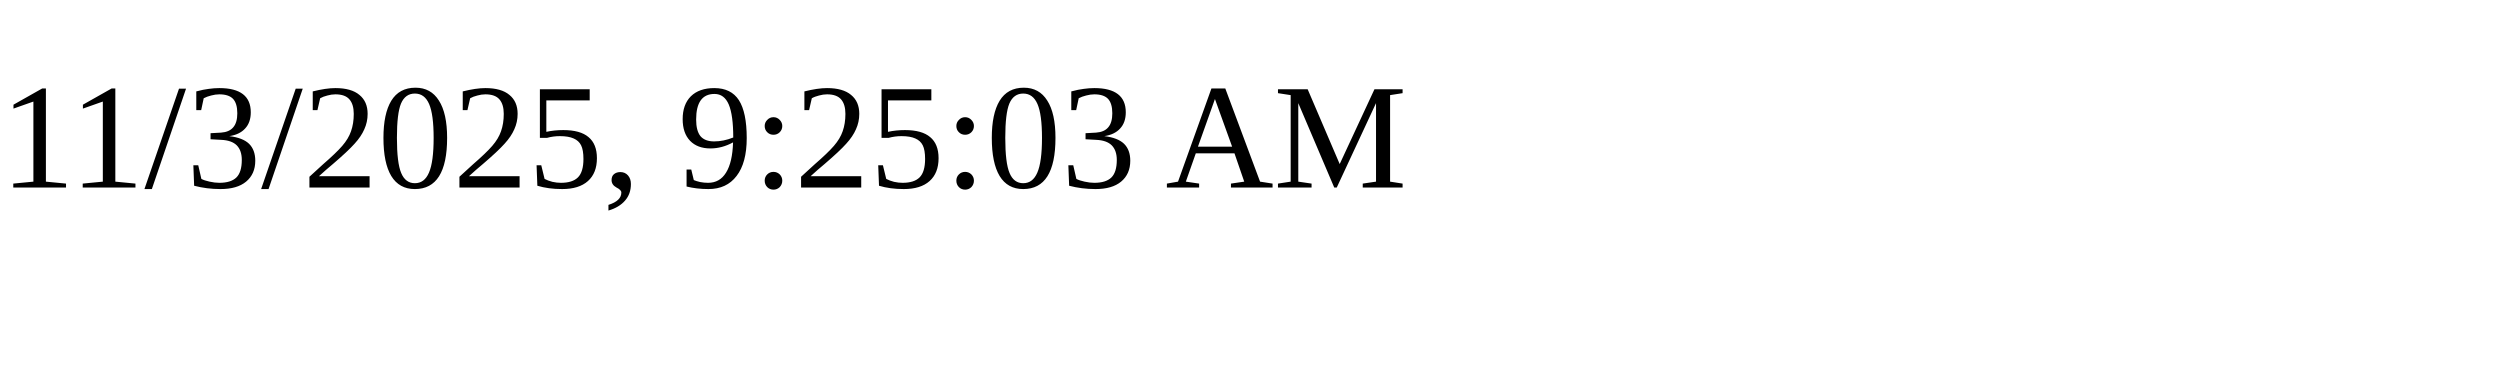
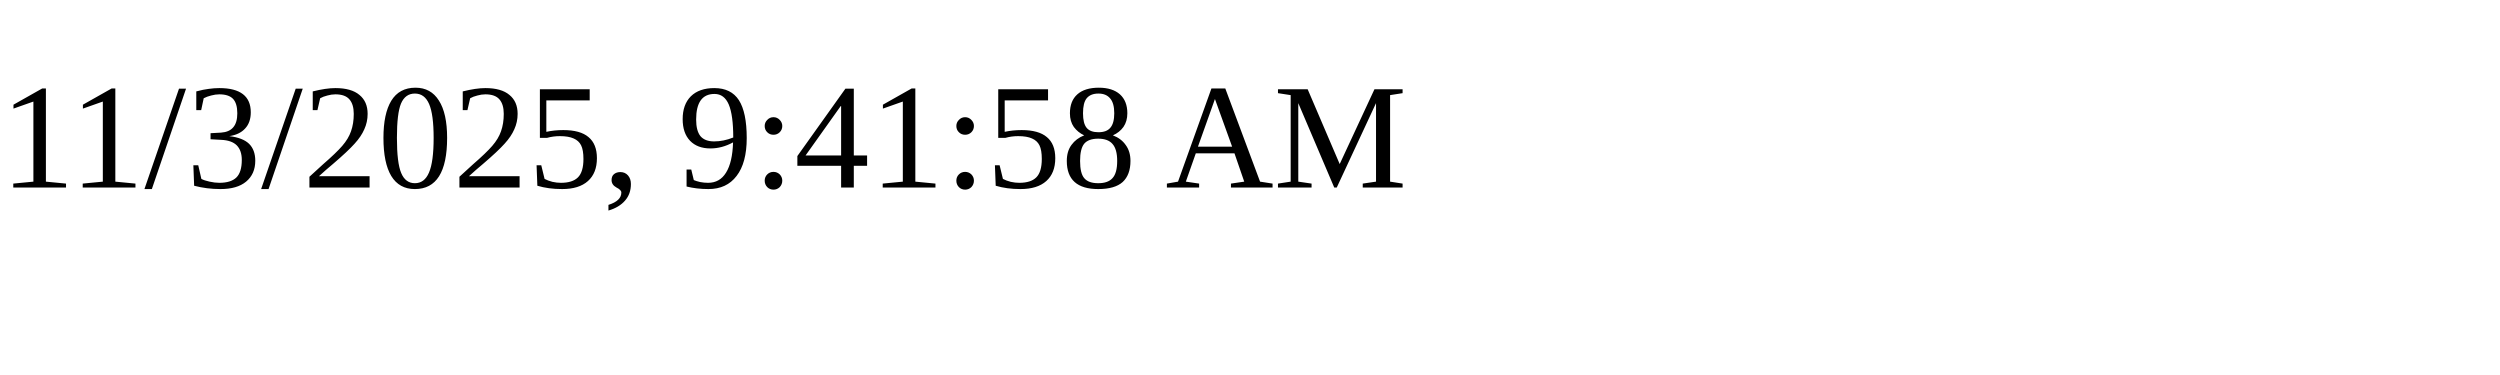
<svg xmlns="http://www.w3.org/2000/svg" height="30" width="200">
-   <text x="0" y="15">11/3/2025, 9:25:03 AM</text>
+   <text x="0" y="15">11/3/2025, 9:41:58 AM</text>
</svg>
